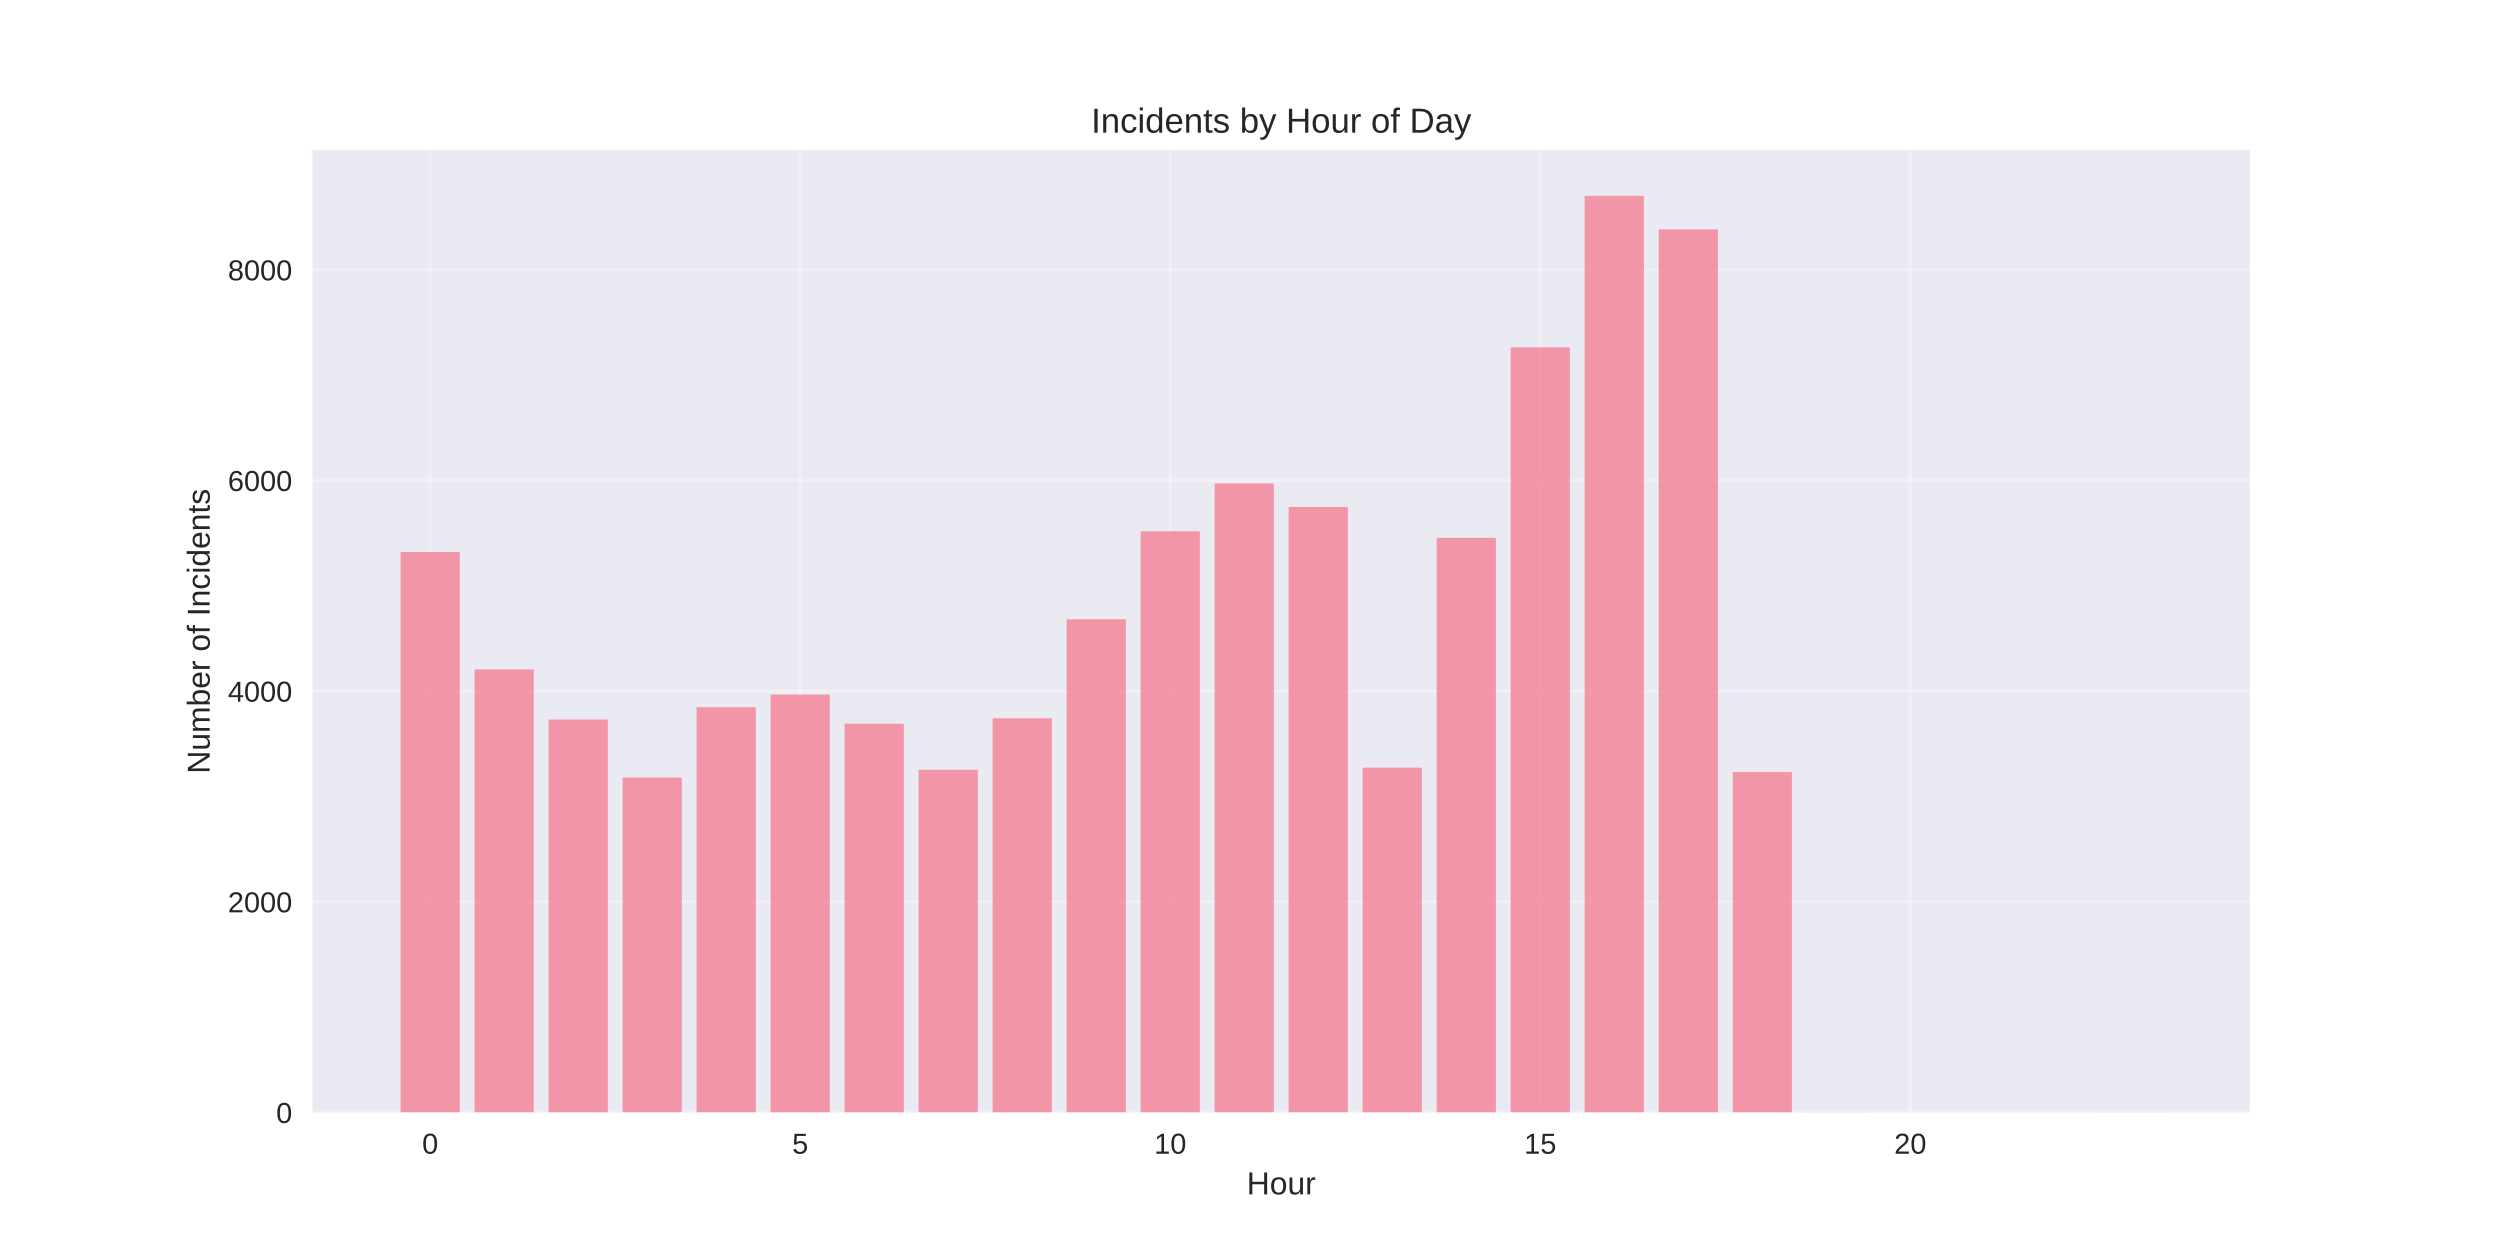
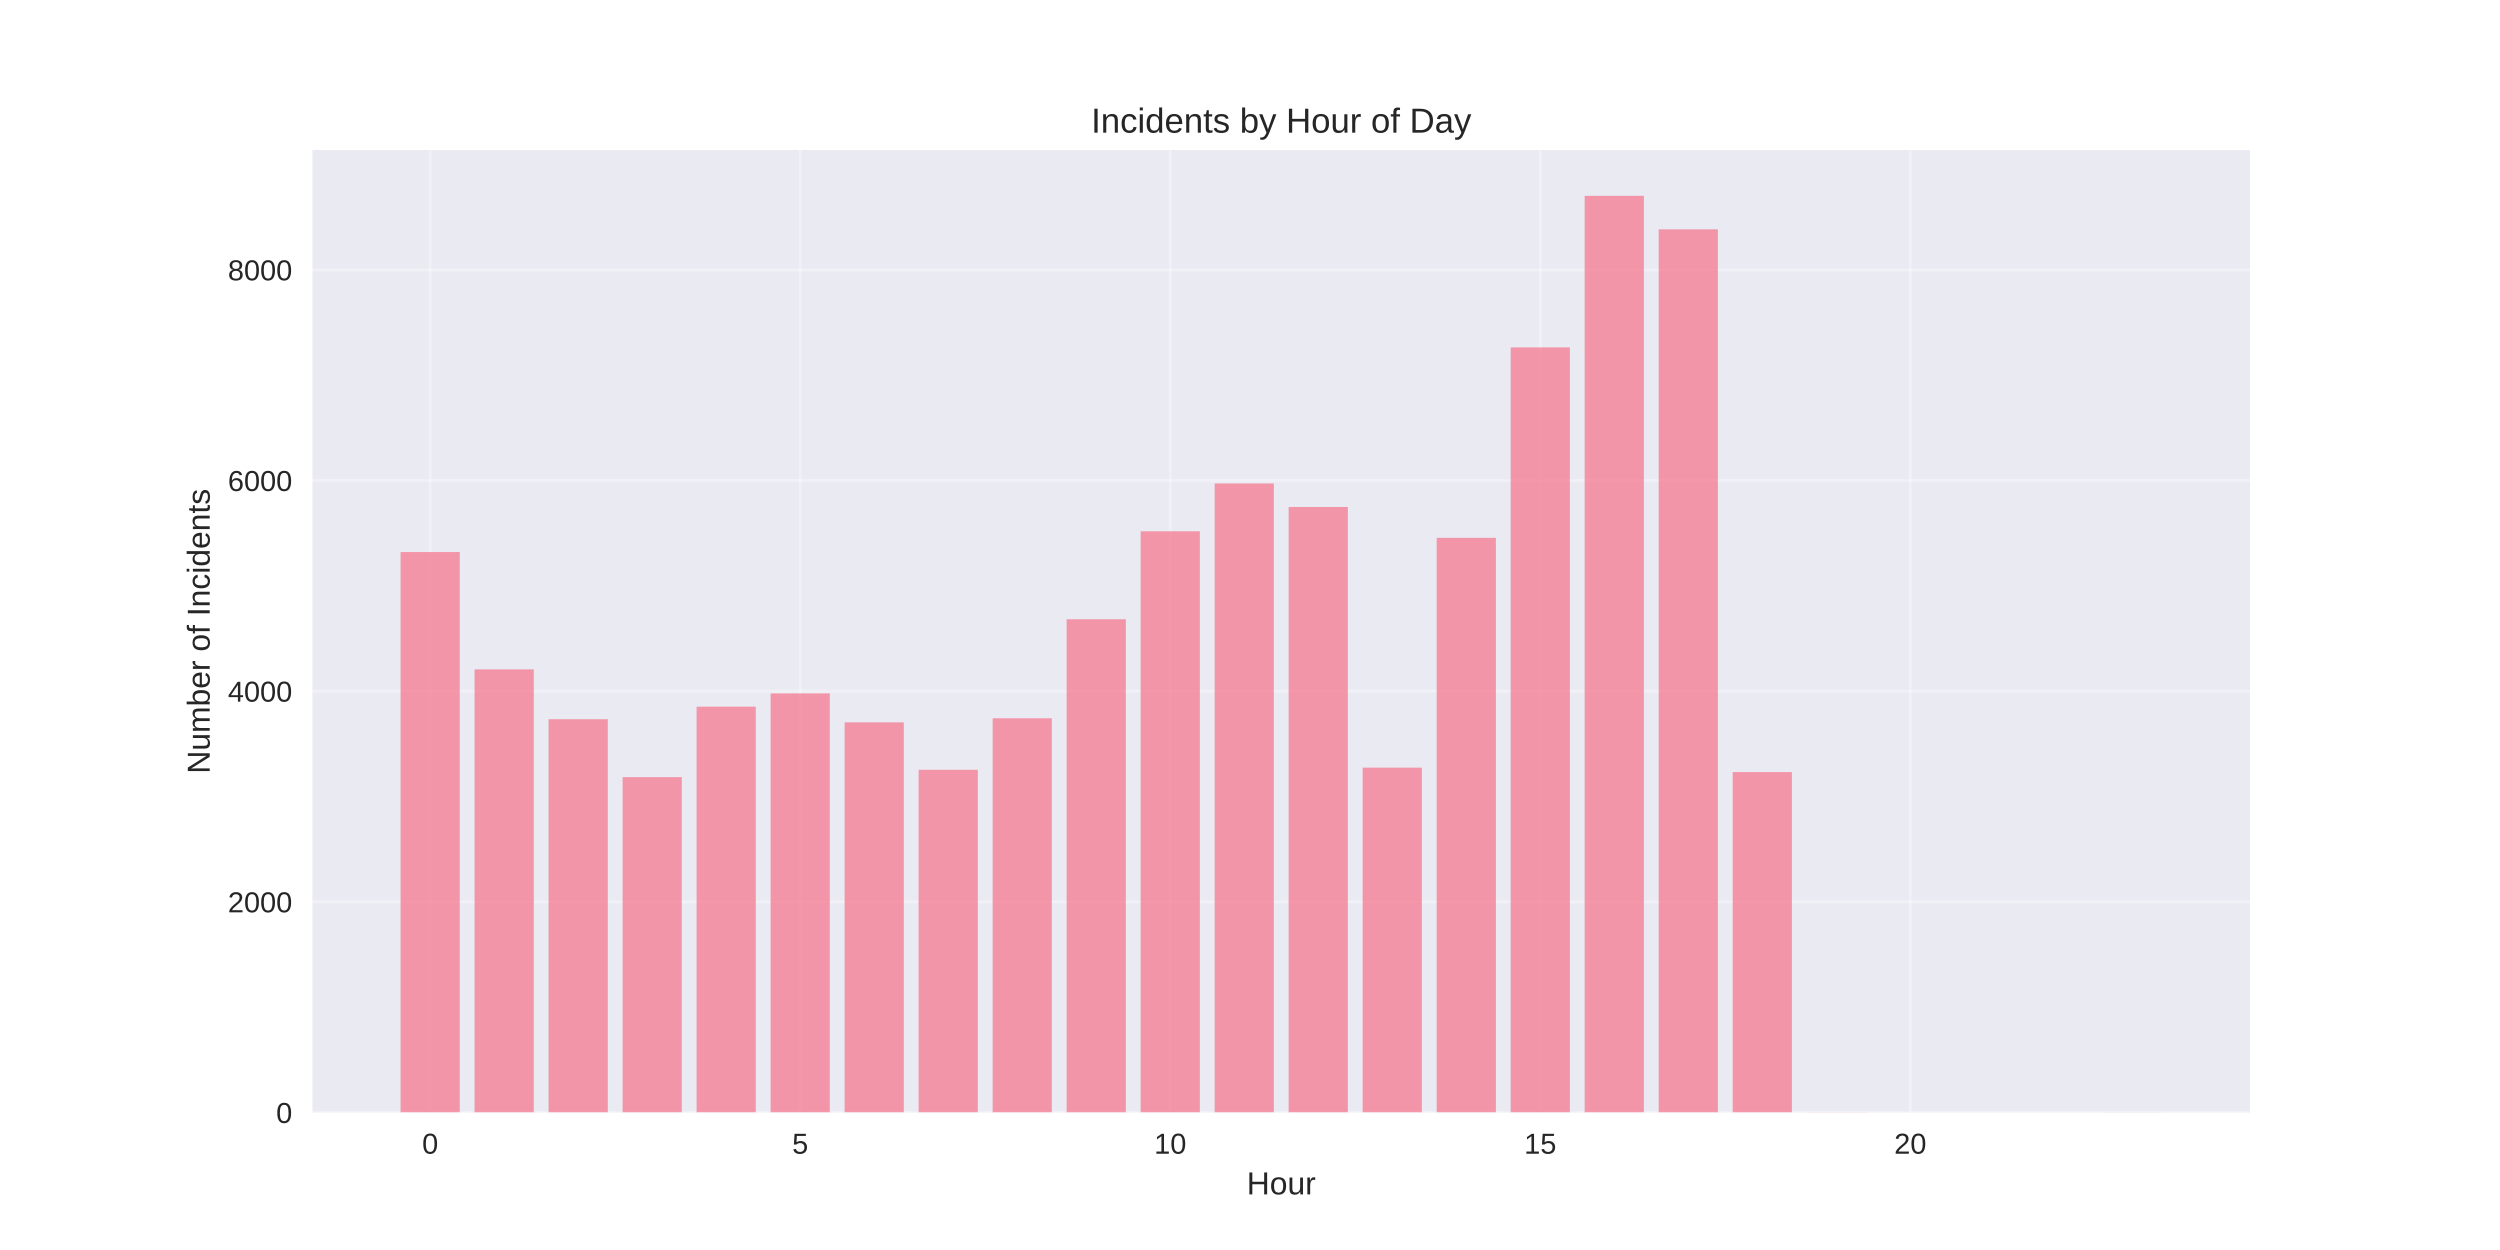
<svg xmlns="http://www.w3.org/2000/svg" width="864pt" height="432pt" viewBox="0 0 864 432" version="1.1">
  <defs>
    <style type="text/css">*{stroke-linejoin: round; stroke-linecap: butt}</style>
  </defs>
  <g id="figure_1">
    <g id="patch_1">
      <path d="M 0 432  L 864 432  L 864 0  L 0 0  z " style="fill: #ffffff" />
    </g>
    <g id="axes_1">
      <g id="patch_2">
        <path d="M 108 384.48  L 777.6 384.48  L 777.6 51.84  L 108 51.84  z " style="fill: #eaeaf2" />
      </g>
      <g id="matplotlib.axis_1">
        <g id="xtick_1">
          <g id="line2d_1">
-             <path d="M 148.667 384.48  L 148.667 51.84  " clip-path="url(#p96a0f7532f)" style="fill: none; stroke: #ffffff; stroke-opacity: 0.3; stroke-linecap: round" />
+             <path d="M 148.667 384.48  L 148.667 51.84  " clip-path="url(#p11bc1bbdc0)" style="fill: none; stroke: #ffffff; stroke-opacity: 0.3; stroke-linecap: round" />
          </g>
          <g id="line2d_2" />
          <g id="text_1">
            <text style="fill: #262626; font: 10px 'Arial', 'Liberation Sans', 'DejaVu Sans', 'Bitstream Vera Sans', sans-serif; text-anchor: middle" x="148.667" y="398.727" transform="rotate(-0 148.6671 398.7269)">0</text>
          </g>
        </g>
        <g id="xtick_2">
          <g id="line2d_3">
-             <path d="M 276.551 384.48  L 276.551 51.84  " clip-path="url(#p96a0f7532f)" style="fill: none; stroke: #ffffff; stroke-opacity: 0.3; stroke-linecap: round" />
+             <path d="M 276.551 384.48  L 276.551 51.84  " clip-path="url(#p11bc1bbdc0)" style="fill: none; stroke: #ffffff; stroke-opacity: 0.3; stroke-linecap: round" />
          </g>
          <g id="line2d_4" />
          <g id="text_2">
            <text style="fill: #262626; font: 10px 'Arial', 'Liberation Sans', 'DejaVu Sans', 'Bitstream Vera Sans', sans-serif; text-anchor: middle" x="276.551" y="398.727" transform="rotate(-0 276.551 398.7269)">5</text>
          </g>
        </g>
        <g id="xtick_3">
          <g id="line2d_5">
-             <path d="M 404.435 384.48  L 404.435 51.84  " clip-path="url(#p96a0f7532f)" style="fill: none; stroke: #ffffff; stroke-opacity: 0.3; stroke-linecap: round" />
+             <path d="M 404.435 384.48  L 404.435 51.84  " clip-path="url(#p11bc1bbdc0)" style="fill: none; stroke: #ffffff; stroke-opacity: 0.3; stroke-linecap: round" />
          </g>
          <g id="line2d_6" />
          <g id="text_3">
            <text style="fill: #262626; font: 10px 'Arial', 'Liberation Sans', 'DejaVu Sans', 'Bitstream Vera Sans', sans-serif; text-anchor: middle" x="404.435" y="398.727" transform="rotate(-0 404.4348 398.7269)">10</text>
          </g>
        </g>
        <g id="xtick_4">
          <g id="line2d_7">
-             <path d="M 532.319 384.48  L 532.319 51.84  " clip-path="url(#p96a0f7532f)" style="fill: none; stroke: #ffffff; stroke-opacity: 0.3; stroke-linecap: round" />
+             <path d="M 532.319 384.48  L 532.319 51.84  " clip-path="url(#p11bc1bbdc0)" style="fill: none; stroke: #ffffff; stroke-opacity: 0.3; stroke-linecap: round" />
          </g>
          <g id="line2d_8" />
          <g id="text_4">
            <text style="fill: #262626; font: 10px 'Arial', 'Liberation Sans', 'DejaVu Sans', 'Bitstream Vera Sans', sans-serif; text-anchor: middle" x="532.319" y="398.727" transform="rotate(-0 532.3187 398.7269)">15</text>
          </g>
        </g>
        <g id="xtick_5">
          <g id="line2d_9">
-             <path d="M 660.203 384.48  L 660.203 51.84  " clip-path="url(#p96a0f7532f)" style="fill: none; stroke: #ffffff; stroke-opacity: 0.3; stroke-linecap: round" />
+             <path d="M 660.203 384.48  L 660.203 51.84  " clip-path="url(#p11bc1bbdc0)" style="fill: none; stroke: #ffffff; stroke-opacity: 0.3; stroke-linecap: round" />
          </g>
          <g id="line2d_10" />
          <g id="text_5">
            <text style="fill: #262626; font: 10px 'Arial', 'Liberation Sans', 'DejaVu Sans', 'Bitstream Vera Sans', sans-serif; text-anchor: middle" x="660.203" y="398.727" transform="rotate(-0 660.2026 398.7269)">20</text>
          </g>
        </g>
        <g id="text_6">
          <text style="fill: #262626; font: 11px 'Arial', 'Liberation Sans', 'DejaVu Sans', 'Bitstream Vera Sans', sans-serif; text-anchor: middle" x="442.8" y="412.773" transform="rotate(-0 442.8 412.7734)">Hour</text>
        </g>
      </g>
      <g id="matplotlib.axis_2">
        <g id="ytick_1">
          <g id="line2d_11">
-             <path d="M 108 384.48  L 777.6 384.48  " clip-path="url(#p96a0f7532f)" style="fill: none; stroke: #ffffff; stroke-opacity: 0.3; stroke-linecap: round" />
+             <path d="M 108 384.48  L 777.6 384.48  " clip-path="url(#p11bc1bbdc0)" style="fill: none; stroke: #ffffff; stroke-opacity: 0.3; stroke-linecap: round" />
          </g>
          <g id="line2d_12" />
          <g id="text_7">
            <text style="fill: #262626; font: 10px 'Arial', 'Liberation Sans', 'DejaVu Sans', 'Bitstream Vera Sans', sans-serif; text-anchor: end" x="101" y="388.103" transform="rotate(-0 101 388.1034)">0</text>
          </g>
        </g>
        <g id="ytick_2">
          <g id="line2d_13">
-             <path d="M 108 311.678  L 777.6 311.678  " clip-path="url(#p96a0f7532f)" style="fill: none; stroke: #ffffff; stroke-opacity: 0.3; stroke-linecap: round" />
+             <path d="M 108 311.678  L 777.6 311.678  " clip-path="url(#p11bc1bbdc0)" style="fill: none; stroke: #ffffff; stroke-opacity: 0.3; stroke-linecap: round" />
          </g>
          <g id="line2d_14" />
          <g id="text_8">
            <text style="fill: #262626; font: 10px 'Arial', 'Liberation Sans', 'DejaVu Sans', 'Bitstream Vera Sans', sans-serif; text-anchor: end" x="101" y="315.301" transform="rotate(-0 101 315.301)">2000</text>
          </g>
        </g>
        <g id="ytick_3">
          <g id="line2d_15">
-             <path d="M 108 238.875  L 777.6 238.875  " clip-path="url(#p96a0f7532f)" style="fill: none; stroke: #ffffff; stroke-opacity: 0.3; stroke-linecap: round" />
+             <path d="M 108 238.875  L 777.6 238.875  " clip-path="url(#p11bc1bbdc0)" style="fill: none; stroke: #ffffff; stroke-opacity: 0.3; stroke-linecap: round" />
          </g>
          <g id="line2d_16" />
          <g id="text_9">
            <text style="fill: #262626; font: 10px 'Arial', 'Liberation Sans', 'DejaVu Sans', 'Bitstream Vera Sans', sans-serif; text-anchor: end" x="101" y="242.498" transform="rotate(-0 101 242.4985)">4000</text>
          </g>
        </g>
        <g id="ytick_4">
          <g id="line2d_17">
-             <path d="M 108 166.073  L 777.6 166.073  " clip-path="url(#p96a0f7532f)" style="fill: none; stroke: #ffffff; stroke-opacity: 0.3; stroke-linecap: round" />
+             <path d="M 108 166.073  L 777.6 166.073  " clip-path="url(#p11bc1bbdc0)" style="fill: none; stroke: #ffffff; stroke-opacity: 0.3; stroke-linecap: round" />
          </g>
          <g id="line2d_18" />
          <g id="text_10">
            <text style="fill: #262626; font: 10px 'Arial', 'Liberation Sans', 'DejaVu Sans', 'Bitstream Vera Sans', sans-serif; text-anchor: end" x="101" y="169.696" transform="rotate(-0 101 169.696)">6000</text>
          </g>
        </g>
        <g id="ytick_5">
          <g id="line2d_19">
-             <path d="M 108 93.27  L 777.6 93.27  " clip-path="url(#p96a0f7532f)" style="fill: none; stroke: #ffffff; stroke-opacity: 0.3; stroke-linecap: round" />
+             <path d="M 108 93.27  L 777.6 93.27  " clip-path="url(#p11bc1bbdc0)" style="fill: none; stroke: #ffffff; stroke-opacity: 0.3; stroke-linecap: round" />
          </g>
          <g id="line2d_20" />
          <g id="text_11">
            <text style="fill: #262626; font: 10px 'Arial', 'Liberation Sans', 'DejaVu Sans', 'Bitstream Vera Sans', sans-serif; text-anchor: end" x="101" y="96.894" transform="rotate(-0 101 96.89351)">8000</text>
          </g>
        </g>
        <g id="text_12">
          <text style="fill: #262626; font: 11px 'Arial', 'Liberation Sans', 'DejaVu Sans', 'Bitstream Vera Sans', sans-serif; text-anchor: middle" x="72.474" y="218.16" transform="rotate(-90 72.47375 218.16)">Number of Incidents</text>
        </g>
      </g>
      <g id="patch_3">
-         <path d="M 138.436 384.48  L 158.898 384.48  L 158.898 190.789  L 138.436 190.789  z " clip-path="url(#p96a0f7532f)" style="fill: #f77189; opacity: 0.7" />
+         <path d="M 138.436 384.48  L 158.898 384.48  L 158.898 190.789  L 138.436 190.789  z " clip-path="url(#p11bc1bbdc0)" style="fill: #f77189; opacity: 0.7" />
      </g>
      <g id="patch_4">
-         <path d="M 164.013 384.48  L 184.475 384.48  L 184.475 231.34  L 164.013 231.34  z " clip-path="url(#p96a0f7532f)" style="fill: #f77189; opacity: 0.7" />
+         <path d="M 164.013 384.48  L 184.475 384.48  L 184.475 231.34  L 164.013 231.34  z " clip-path="url(#p11bc1bbdc0)" style="fill: #f77189; opacity: 0.7" />
      </g>
      <g id="patch_5">
-         <path d="M 189.59 384.48  L 210.051 384.48  L 210.051 248.667  L 189.59 248.667  z " clip-path="url(#p96a0f7532f)" style="fill: #f77189; opacity: 0.7" />
+         <path d="M 189.59 384.48  L 210.051 384.48  L 210.051 248.558  L 189.59 248.558  z " clip-path="url(#p11bc1bbdc0)" style="fill: #f77189; opacity: 0.7" />
      </g>
      <g id="patch_6">
-         <path d="M 215.167 384.48  L 235.628 384.48  L 235.628 268.724  L 215.167 268.724  z " clip-path="url(#p96a0f7532f)" style="fill: #f77189; opacity: 0.7" />
+         <path d="M 215.167 384.48  L 235.628 384.48  L 235.628 268.578  L 215.167 268.578  z " clip-path="url(#p11bc1bbdc0)" style="fill: #f77189; opacity: 0.7" />
      </g>
      <g id="patch_7">
-         <path d="M 240.743 384.48  L 261.205 384.48  L 261.205 244.408  L 240.743 244.408  z " clip-path="url(#p96a0f7532f)" style="fill: #f77189; opacity: 0.7" />
+         <path d="M 240.743 384.48  L 261.205 384.48  L 261.205 244.226  L 240.743 244.226  z " clip-path="url(#p11bc1bbdc0)" style="fill: #f77189; opacity: 0.7" />
      </g>
      <g id="patch_8">
-         <path d="M 266.32 384.48  L 286.782 384.48  L 286.782 240.04  L 266.32 240.04  z " clip-path="url(#p96a0f7532f)" style="fill: #f77189; opacity: 0.7" />
+         <path d="M 266.32 384.48  L 286.782 384.48  L 286.782 239.639  L 266.32 239.639  z " clip-path="url(#p11bc1bbdc0)" style="fill: #f77189; opacity: 0.7" />
      </g>
      <g id="patch_9">
-         <path d="M 291.897 384.48  L 312.358 384.48  L 312.358 250.123  L 291.897 250.123  z " clip-path="url(#p96a0f7532f)" style="fill: #f77189; opacity: 0.7" />
+         <path d="M 291.897 384.48  L 312.358 384.48  L 312.358 249.65  L 291.897 249.65  z " clip-path="url(#p11bc1bbdc0)" style="fill: #f77189; opacity: 0.7" />
      </g>
      <g id="patch_10">
-         <path d="M 317.474 384.48  L 337.935 384.48  L 337.935 266.03  L 317.474 266.03  z " clip-path="url(#p96a0f7532f)" style="fill: #f77189; opacity: 0.7" />
+         <path d="M 317.474 384.48  L 337.935 384.48  L 337.935 266.03  L 317.474 266.03  z " clip-path="url(#p11bc1bbdc0)" style="fill: #f77189; opacity: 0.7" />
      </g>
      <g id="patch_11">
-         <path d="M 343.051 384.48  L 363.512 384.48  L 363.512 248.23  L 343.051 248.23  z " clip-path="url(#p96a0f7532f)" style="fill: #f77189; opacity: 0.7" />
+         <path d="M 343.051 384.48  L 363.512 384.48  L 363.512 248.23  L 343.051 248.23  z " clip-path="url(#p11bc1bbdc0)" style="fill: #f77189; opacity: 0.7" />
      </g>
      <g id="patch_12">
-         <path d="M 368.627 384.48  L 389.089 384.48  L 389.089 214.013  L 368.627 214.013  z " clip-path="url(#p96a0f7532f)" style="fill: #f77189; opacity: 0.7" />
+         <path d="M 368.627 384.48  L 389.089 384.48  L 389.089 214.013  L 368.627 214.013  z " clip-path="url(#p11bc1bbdc0)" style="fill: #f77189; opacity: 0.7" />
      </g>
      <g id="patch_13">
-         <path d="M 394.204 384.48  L 414.666 384.48  L 414.666 183.618  L 394.204 183.618  z " clip-path="url(#p96a0f7532f)" style="fill: #f77189; opacity: 0.7" />
+         <path d="M 394.204 384.48  L 414.666 384.48  L 414.666 183.618  L 394.204 183.618  z " clip-path="url(#p11bc1bbdc0)" style="fill: #f77189; opacity: 0.7" />
      </g>
      <g id="patch_14">
-         <path d="M 419.781 384.48  L 440.242 384.48  L 440.242 167.092  L 419.781 167.092  z " clip-path="url(#p96a0f7532f)" style="fill: #f77189; opacity: 0.7" />
+         <path d="M 419.781 384.48  L 440.242 384.48  L 440.242 167.092  L 419.781 167.092  z " clip-path="url(#p11bc1bbdc0)" style="fill: #f77189; opacity: 0.7" />
      </g>
      <g id="patch_15">
-         <path d="M 445.358 384.48  L 465.819 384.48  L 465.819 175.209  L 445.358 175.209  z " clip-path="url(#p96a0f7532f)" style="fill: #f77189; opacity: 0.7" />
+         <path d="M 445.358 384.48  L 465.819 384.48  L 465.819 175.209  L 445.358 175.209  z " clip-path="url(#p11bc1bbdc0)" style="fill: #f77189; opacity: 0.7" />
      </g>
      <g id="patch_16">
-         <path d="M 470.934 384.48  L 491.396 384.48  L 491.396 265.302  L 470.934 265.302  z " clip-path="url(#p96a0f7532f)" style="fill: #f77189; opacity: 0.7" />
+         <path d="M 470.934 384.48  L 491.396 384.48  L 491.396 265.302  L 470.934 265.302  z " clip-path="url(#p11bc1bbdc0)" style="fill: #f77189; opacity: 0.7" />
      </g>
      <g id="patch_17">
-         <path d="M 496.511 384.48  L 516.973 384.48  L 516.973 185.875  L 496.511 185.875  z " clip-path="url(#p96a0f7532f)" style="fill: #f77189; opacity: 0.7" />
+         <path d="M 496.511 384.48  L 516.973 384.48  L 516.973 185.875  L 496.511 185.875  z " clip-path="url(#p11bc1bbdc0)" style="fill: #f77189; opacity: 0.7" />
      </g>
      <g id="patch_18">
-         <path d="M 522.088 384.48  L 542.549 384.48  L 542.549 120.061  L 522.088 120.061  z " clip-path="url(#p96a0f7532f)" style="fill: #f77189; opacity: 0.7" />
+         <path d="M 522.088 384.48  L 542.549 384.48  L 542.549 120.061  L 522.088 120.061  z " clip-path="url(#p11bc1bbdc0)" style="fill: #f77189; opacity: 0.7" />
      </g>
      <g id="patch_19">
-         <path d="M 547.665 384.48  L 568.126 384.48  L 568.126 67.68  L 547.665 67.68  z " clip-path="url(#p96a0f7532f)" style="fill: #f77189; opacity: 0.7" />
+         <path d="M 547.665 384.48  L 568.126 384.48  L 568.126 67.68  L 547.665 67.68  z " clip-path="url(#p11bc1bbdc0)" style="fill: #f77189; opacity: 0.7" />
      </g>
      <g id="patch_20">
-         <path d="M 573.242 384.48  L 593.703 384.48  L 593.703 79.256  L 573.242 79.256  z " clip-path="url(#p96a0f7532f)" style="fill: #f77189; opacity: 0.7" />
+         <path d="M 573.242 384.48  L 593.703 384.48  L 593.703 79.256  L 573.242 79.256  z " clip-path="url(#p11bc1bbdc0)" style="fill: #f77189; opacity: 0.7" />
      </g>
      <g id="patch_21">
-         <path d="M 598.818 384.48  L 619.28 384.48  L 619.28 266.831  L 598.818 266.831  z " clip-path="url(#p96a0f7532f)" style="fill: #f77189; opacity: 0.7" />
+         <path d="M 598.818 384.48  L 619.28 384.48  L 619.28 266.831  L 598.818 266.831  z " clip-path="url(#p11bc1bbdc0)" style="fill: #f77189; opacity: 0.7" />
      </g>
      <g id="patch_22">
-         <path d="M 624.395 384.48  L 644.857 384.48  L 644.857 384.407  L 624.395 384.407  z " clip-path="url(#p96a0f7532f)" style="fill: #f77189; opacity: 0.7" />
+         <path d="M 624.395 384.48  L 644.857 384.48  L 644.857 384.407  L 624.395 384.407  z " clip-path="url(#p11bc1bbdc0)" style="fill: #f77189; opacity: 0.7" />
      </g>
      <g id="patch_23">
-         <path d="M 726.702 384.48  L 747.164 384.48  L 747.164 384.444  L 726.702 384.444  z " clip-path="url(#p96a0f7532f)" style="fill: #f77189; opacity: 0.7" />
+         <path d="M 726.702 384.48  L 747.164 384.48  L 747.164 384.444  L 726.702 384.444  z " clip-path="url(#p11bc1bbdc0)" style="fill: #f77189; opacity: 0.7" />
      </g>
      <g id="patch_24">
        <path d="M 108 384.48  L 108 51.84  " style="fill: none" />
      </g>
      <g id="patch_25">
        <path d="M 777.6 384.48  L 777.6 51.84  " style="fill: none" />
      </g>
      <g id="patch_26">
        <path d="M 108 384.48  L 777.6 384.48  " style="fill: none" />
      </g>
      <g id="patch_27">
        <path d="M 108 51.84  L 777.6 51.84  " style="fill: none" />
      </g>
      <g id="text_13">
        <text style="fill: #262626; font: 12px 'Arial', 'Liberation Sans', 'DejaVu Sans', 'Bitstream Vera Sans', sans-serif; text-anchor: middle" x="442.8" y="45.84" transform="rotate(-0 442.8 45.84)">Incidents by Hour of Day</text>
      </g>
    </g>
  </g>
  <defs>
-     <clipPath id="p96a0f7532f">
+     <clipPath id="p11bc1bbdc0">
      <rect x="108" y="51.84" width="669.6" height="332.64" />
    </clipPath>
  </defs>
</svg>
